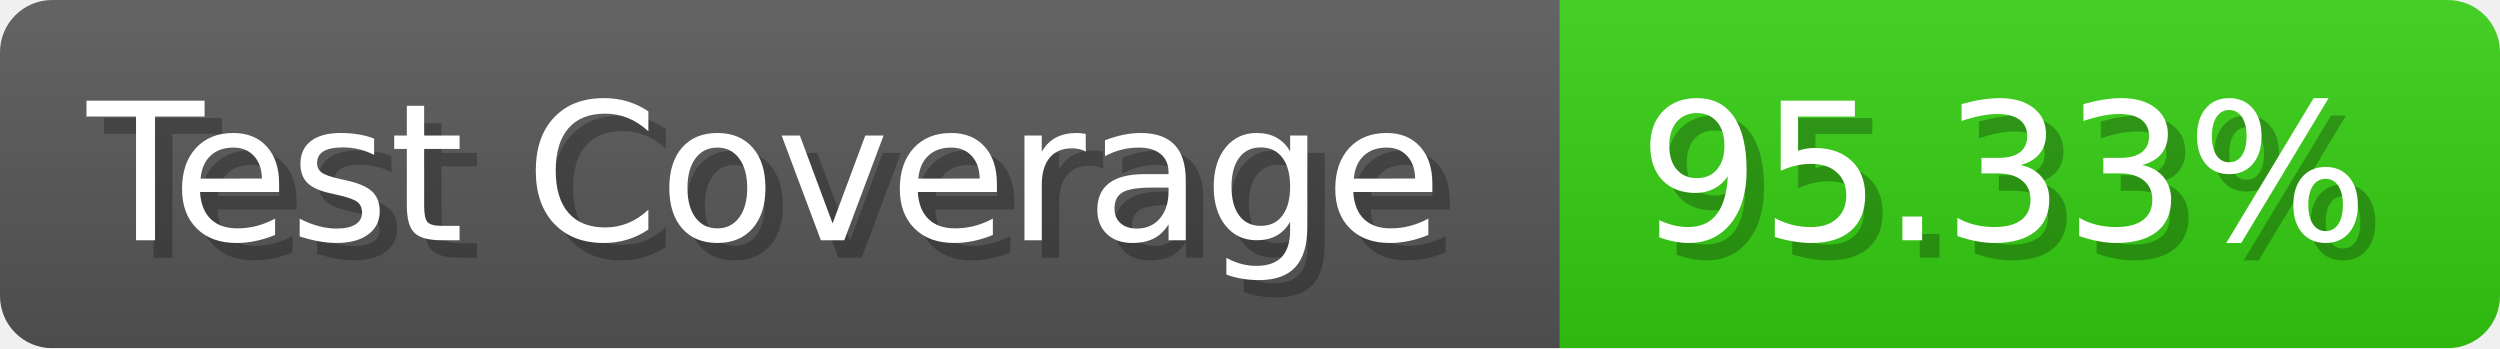
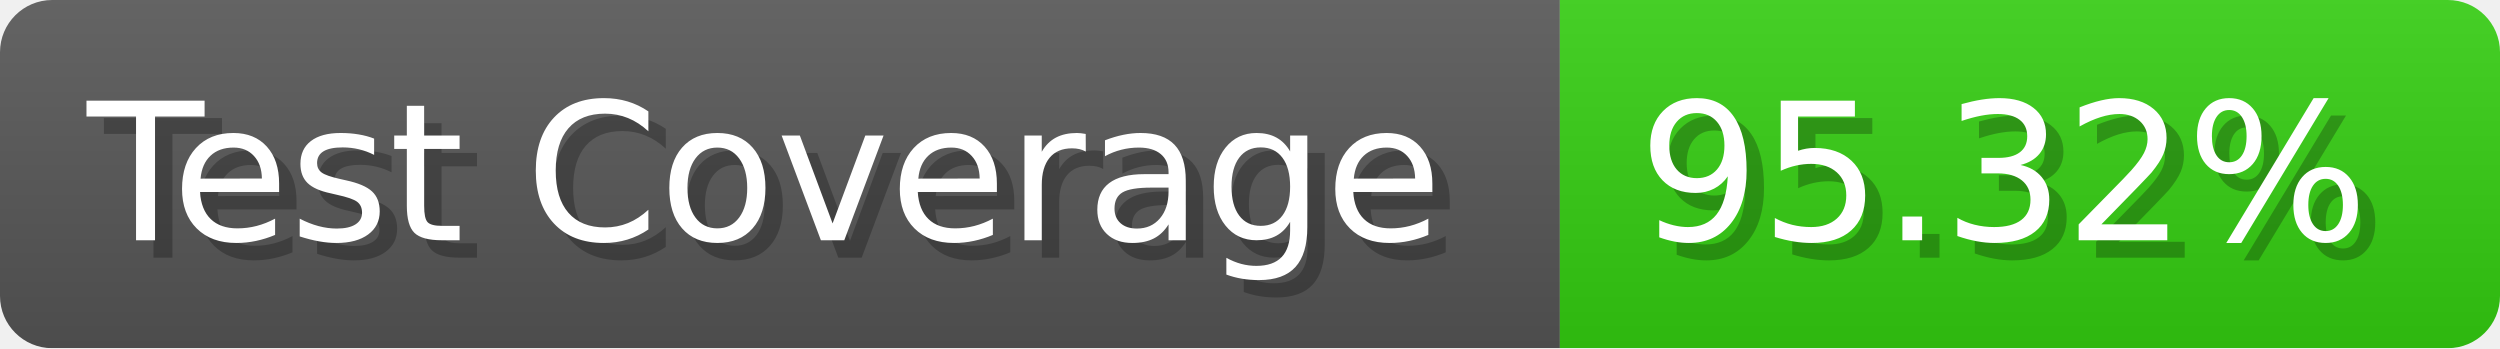
- <svg xmlns="http://www.w3.org/2000/svg" width="143.6" height="20" viewBox="0 0 1436 200" role="img" aria-label="Test Coverage: 95.33%">
+ <svg xmlns="http://www.w3.org/2000/svg" width="143.6" height="20" viewBox="0 0 1436 200" role="img" aria-label="Test Coverage: 95.32%">
  <linearGradient id="a" x2="0" y2="100%">
    <stop offset="0" stop-opacity=".1" stop-color="#EEE" />
    <stop offset="1" stop-opacity=".1" />
  </linearGradient>
  <mask id="m">
    <rect width="1436" height="200" rx="30" fill="#FFF" />
  </mask>
  <g mask="url(#m)">
    <rect width="896" height="200" fill="#555" />
    <rect width="540" height="200" fill="#3C1" x="896" />
    <rect width="1436" height="200" fill="url(#a)" />
  </g>
  <g aria-hidden="true" fill="#fff" text-anchor="start" font-family="Verdana,DejaVu Sans,sans-serif" font-size="110">
    <text x="60" y="148" textLength="796" fill="#000" opacity="0.25">Test Coverage</text>
    <text x="50" y="138" textLength="796">Test Coverage</text>
-     <text x="951" y="148" textLength="440" fill="#000" opacity="0.25">95.33%</text>
-     <text x="941" y="138" textLength="440">95.33%</text>
+     <text x="951" y="148" textLength="440" fill="#000" opacity="0.25">95.32%</text>
+     <text x="941" y="138" textLength="440">95.32%</text>
  </g>
</svg>
